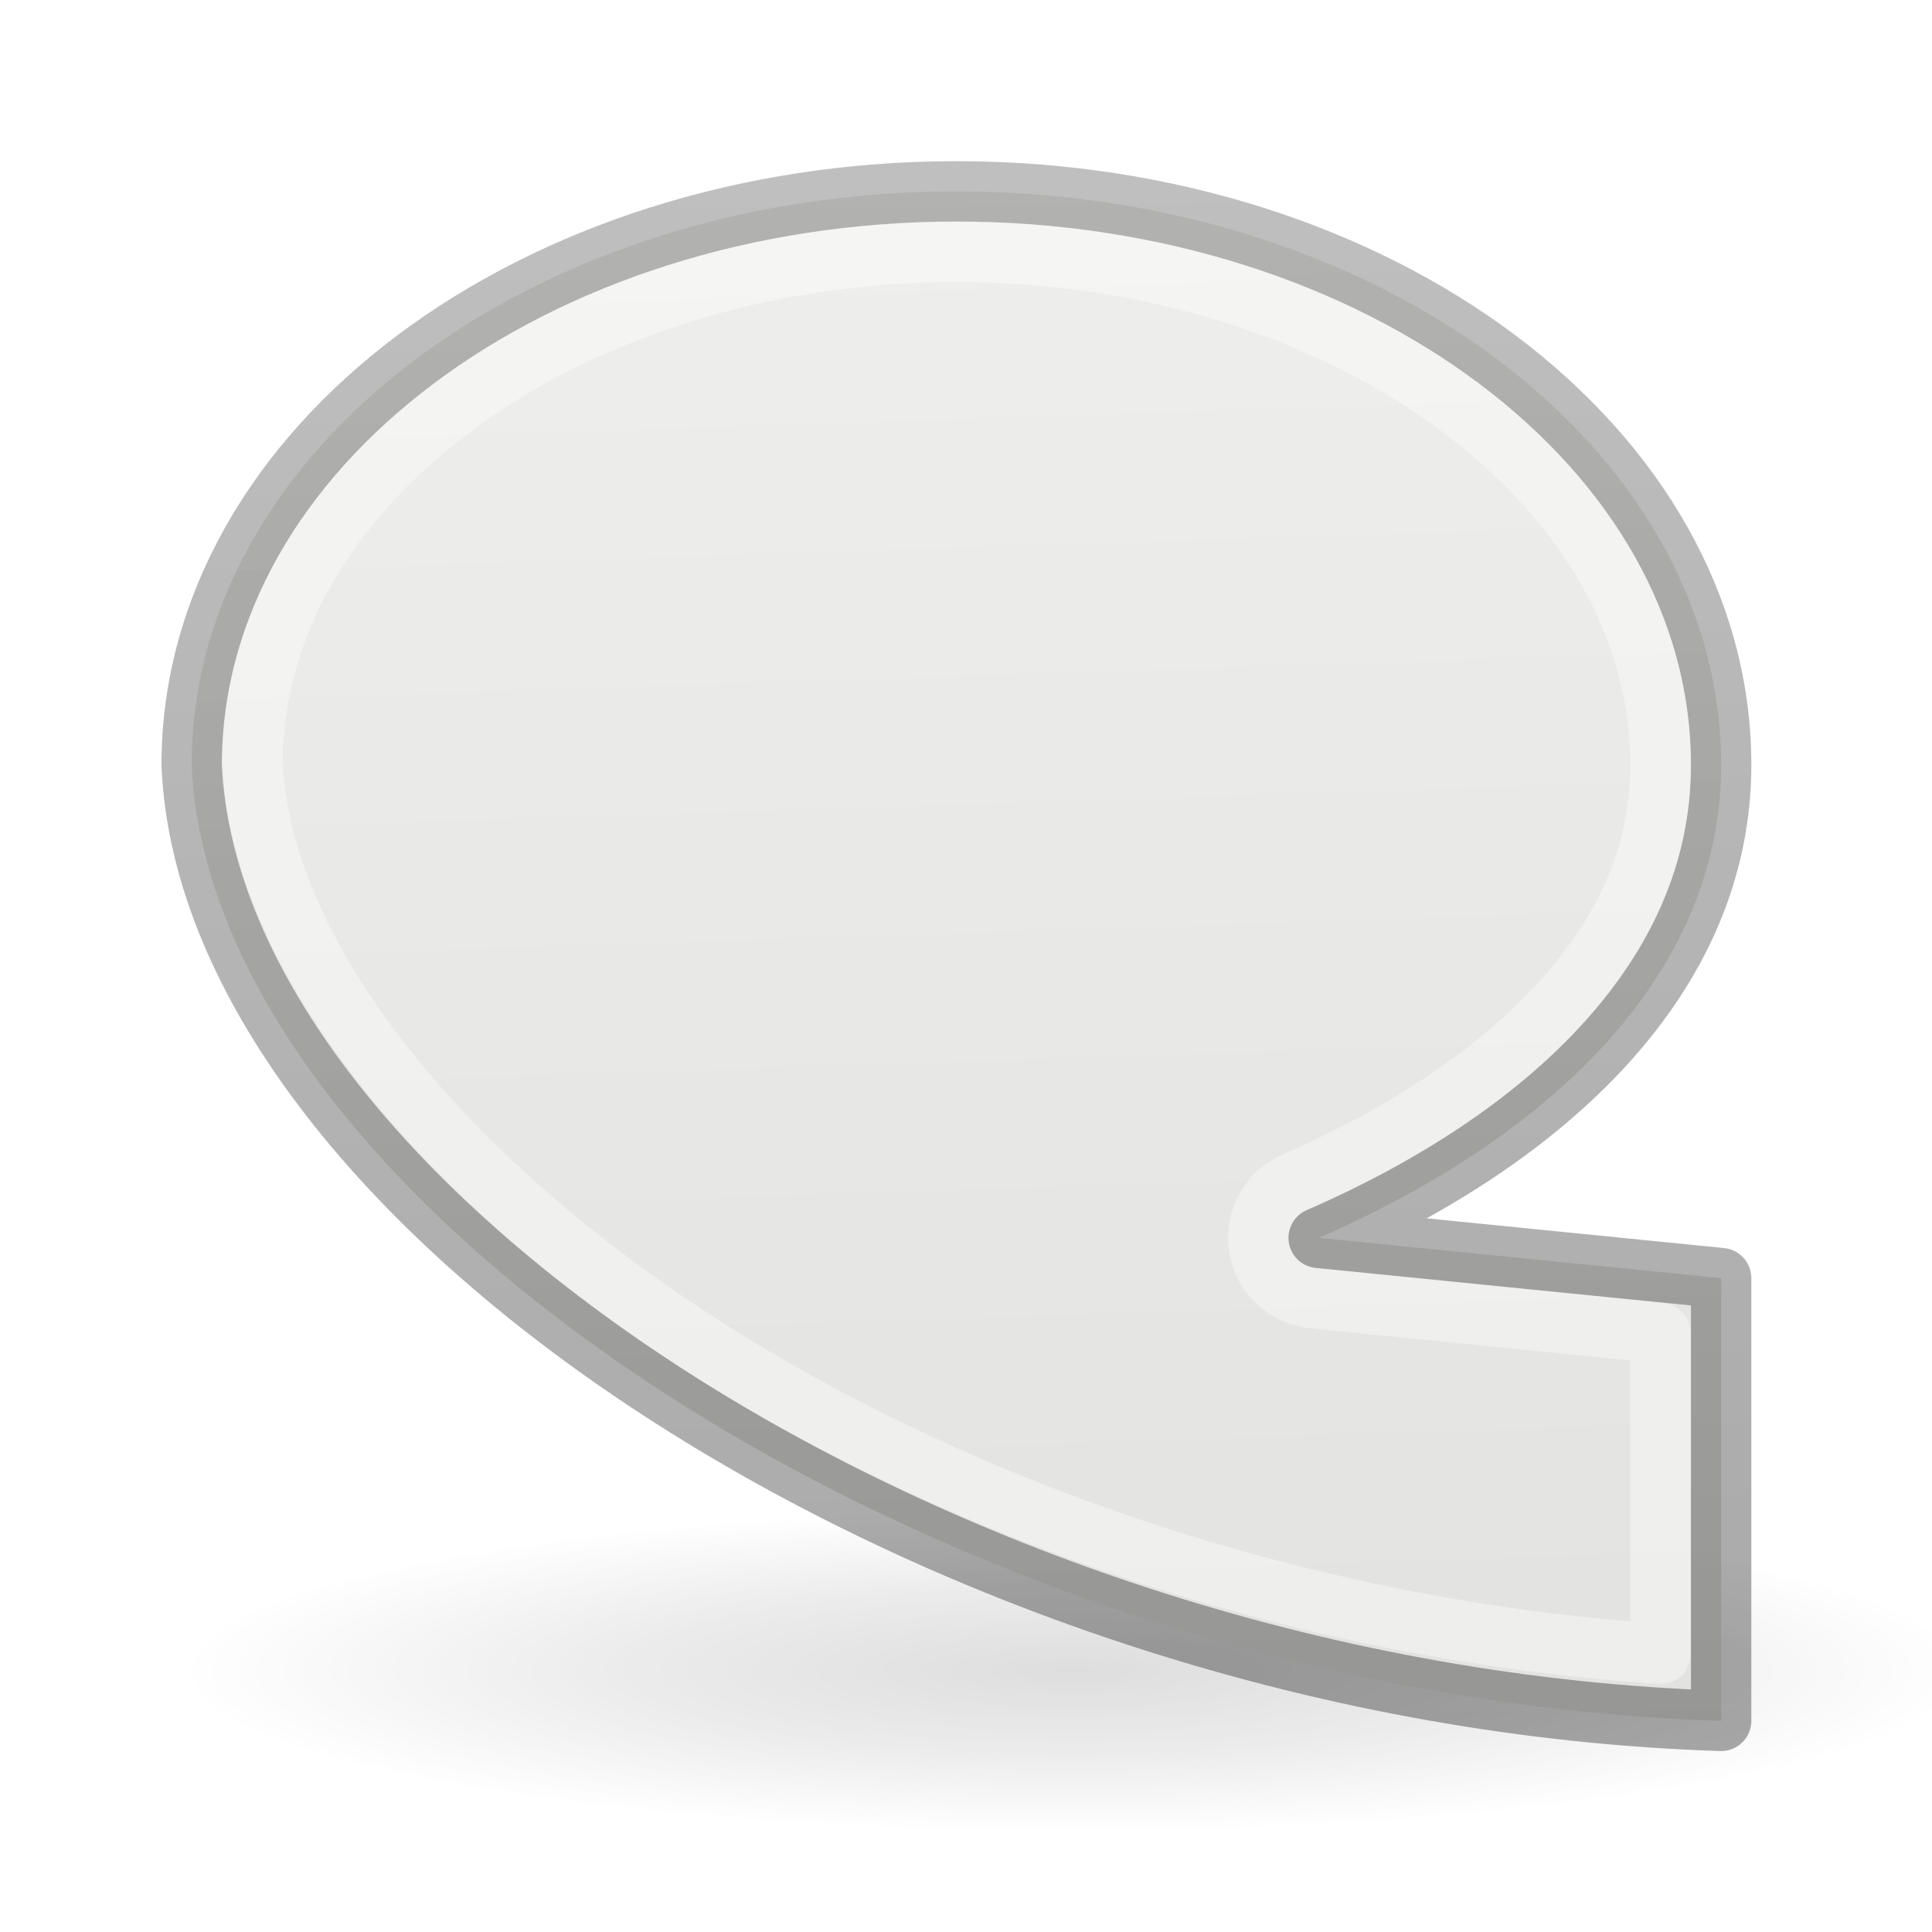
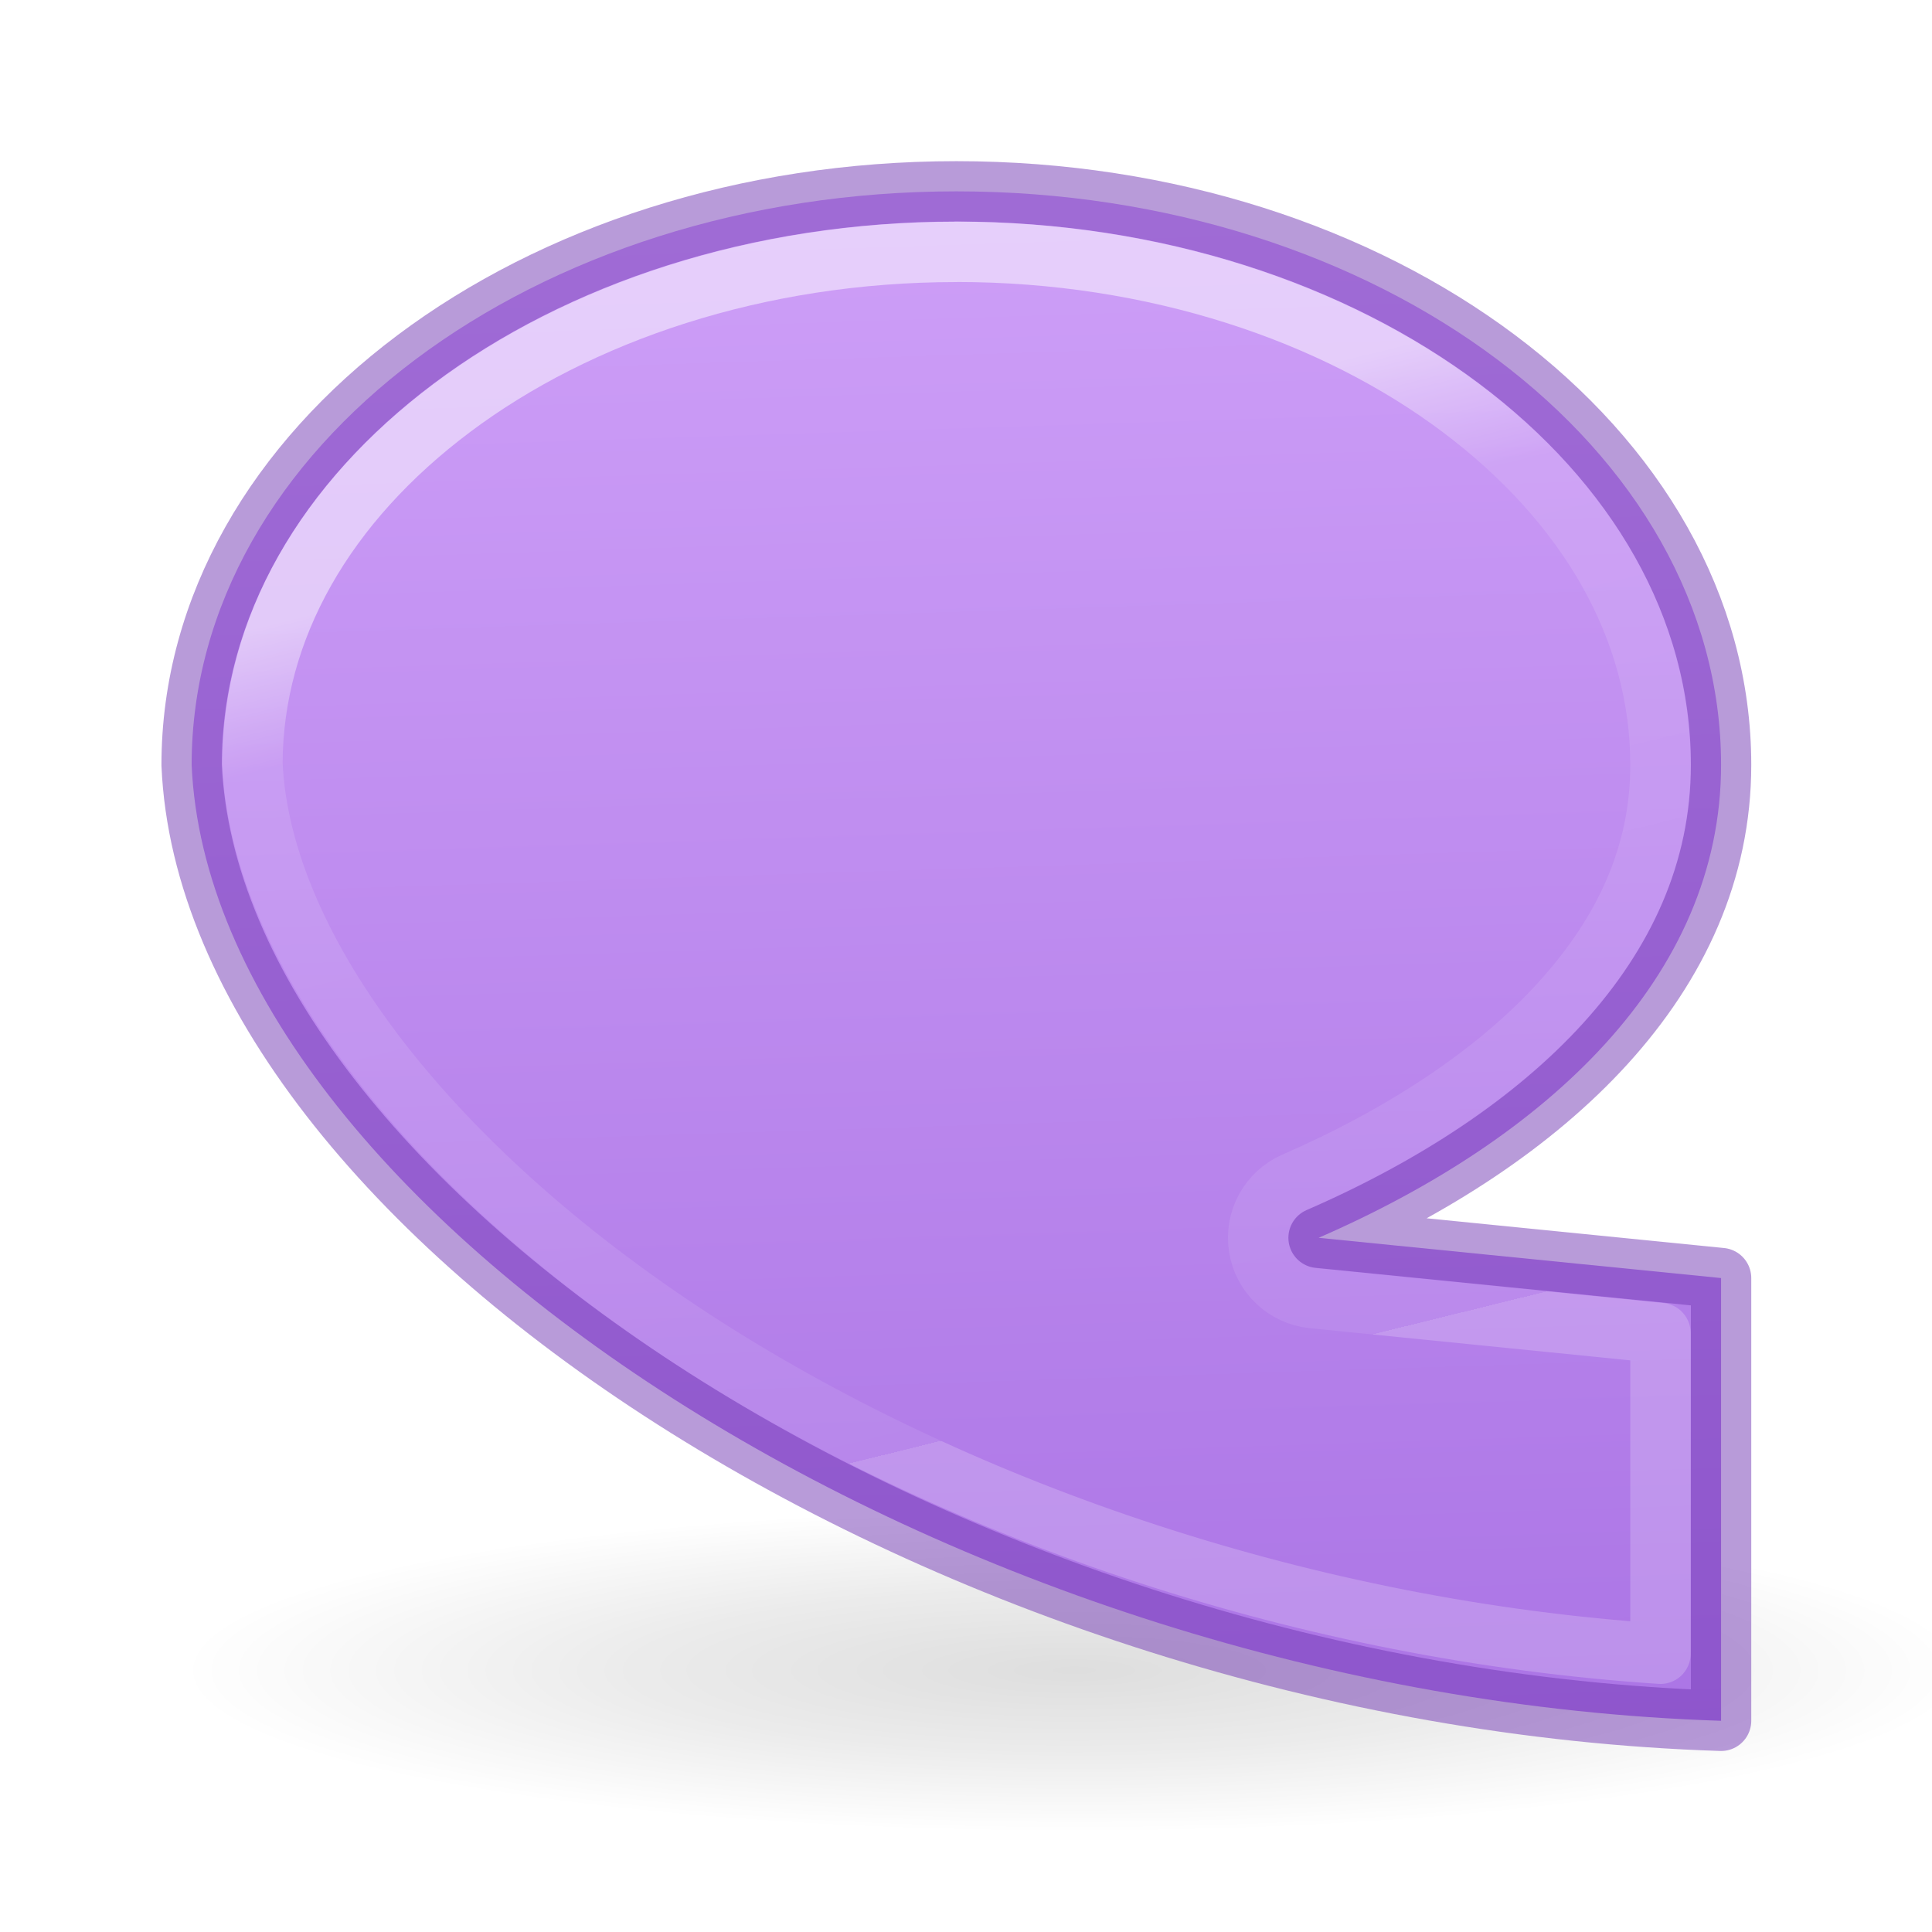
- <svg xmlns="http://www.w3.org/2000/svg" height="32" viewBox="0 0 32 32" width="32">
-   <linearGradient id="a" gradientTransform="matrix(.2432432 0 0 .3513513 -54.07361 -15.78886)" gradientUnits="userSpaceOnUse" x1="14.854" x2="14.759" y1="4.247" y2="18.862">
+ <svg xmlns="http://www.w3.org/2000/svg" height="32" viewBox="0 0 8.467 8.467" width="32">
+   <radialGradient id="a" cx="6.703" cy="73.616" gradientTransform="matrix(-1.539749 0 0 .2792339 23.78852 .317116)" gradientUnits="userSpaceOnUse" r="7.228">
+     <stop offset="0" stop-opacity=".326" />
+     <stop offset=".5" stop-opacity=".192" />
+     <stop offset="1" stop-opacity="0" />
+   </radialGradient>
+   <linearGradient id="b" gradientUnits="userSpaceOnUse" x1="20.637" x2="21.357" y1="2.659" y2="24.97">
+     <stop offset="0" stop-color="#cd9ef7" />
+     <stop offset="1" stop-color="#a56de2" />
+   </linearGradient>
+   <linearGradient id="c" gradientTransform="matrix(.2432432 0 0 .3513513 -54.07361 -15.78886)" gradientUnits="userSpaceOnUse" x1="270.719" x2="276.477" y1="61.556" y2="95.274">
    <stop offset="0" stop-color="#fff" />
    <stop offset=".146" stop-color="#fff" stop-opacity=".235" />
    <stop offset="1" stop-color="#fff" stop-opacity=".157" />
    <stop offset="1" stop-color="#fff" stop-opacity=".392" />
  </linearGradient>
-   <linearGradient id="b" gradientTransform="matrix(.2537859 0 0 .3050187 -37.1068 -16.04191)" gradientUnits="userSpaceOnUse" x1="171.848" x2="171.465" y1="126.456" y2="57.034">
-     <stop offset="0" stop-opacity=".34" />
-     <stop offset="1" stop-opacity=".247" />
-   </linearGradient>
-   <linearGradient id="c" gradientUnits="userSpaceOnUse" x1="20.637" x2="21.357" y1="2.659" y2="24.97">
-     <stop offset="0" stop-color="#eeeeec" />
-     <stop offset="1" stop-color="#e0e0de" />
-   </linearGradient>
-   <radialGradient id="d" cx="6.703" cy="73.616" gradientTransform="matrix(-1.539749 0 0 .2792339 23.78852 .317116)" gradientUnits="userSpaceOnUse" r="7.228">
-     <stop offset="0" stop-opacity=".326" />
-     <stop offset=".5" stop-opacity=".192" />
-     <stop offset="1" stop-opacity="0" />
-   </radialGradient>
-   <g transform="matrix(1.33333 0 0 1.33333 -.159038 -.163807)">
-     <path d="m2.338 20.873c0 1.115 4.983 2.018 11.13 2.018 6.147 0 11.13-.904 11.13-2.018 0-1.115-4.983-2.018-11.13-2.018-6.147 0-11.13.904-11.13 2.018z" fill="url(#d)" opacity=".4" />
+   <g transform="matrix(.3527769 0 0 .3527769 -.042079 -.04334)">
+     <path d="m2.338 20.873c0 1.115 4.983 2.018 11.13 2.018 6.147 0 11.13-.904 11.13-2.018 0-1.115-4.983-2.018-11.13-2.018-6.147 0-11.13.904-11.13 2.018z" fill="url(#a)" opacity=".4" />
    <g stroke-linecap="round" stroke-linejoin="round" stroke-width=".75">
-       <path d="m12 2.5c-5.247 0-9.5 3.19-9.5 7.125.235 5.48 9.402 11.569 19 11.875v-5.5l-5-.5c2.834-1.233 5-3.241 5-5.875 0-3.935-4.253-7.125-9.5-7.125z" fill="url(#c)" stroke="url(#b)" />
-       <path d="m12 3.252c-2.471 0-4.693.758-6.266 1.938-1.567 1.175-2.473 2.73-2.479 4.42.108 2.33 2.242 5.093 5.637 7.258 3.211 2.048 7.479 3.512 11.855 3.799v-3.984l-4.322-.434a.753.753 0 0 1 -.227-1.438c1.345-.585 2.507-1.349 3.307-2.229.799-.879 1.242-1.846 1.242-2.957 0-1.696-.91-3.256-2.482-4.436s-3.795-1.938-6.266-1.938z" fill="none" stroke="url(#a)" />
+       <path d="m12 2.5c-5.247 0-9.5 3.19-9.5 7.125.235 5.48 9.402 11.569 19 11.875v-5.5l-5-.5c2.834-1.233 5-3.241 5-5.875 0-3.935-4.253-7.125-9.5-7.125z" fill="url(#b)" stroke="#7239b3" stroke-opacity=".502" />
+       <path d="m12 3.252c-2.471 0-4.693.758-6.266 1.938-1.567 1.175-2.473 2.73-2.479 4.42.108 2.33 2.242 5.093 5.637 7.258 3.211 2.048 7.479 3.512 11.855 3.799v-3.984l-4.322-.434a.753.753 0 0 1 -.227-1.438c1.345-.585 2.507-1.349 3.307-2.229.799-.879 1.242-1.846 1.242-2.957 0-1.696-.91-3.256-2.482-4.436s-3.795-1.938-6.266-1.938z" fill="none" opacity=".5" stroke="url(#c)" />
    </g>
  </g>
</svg>
